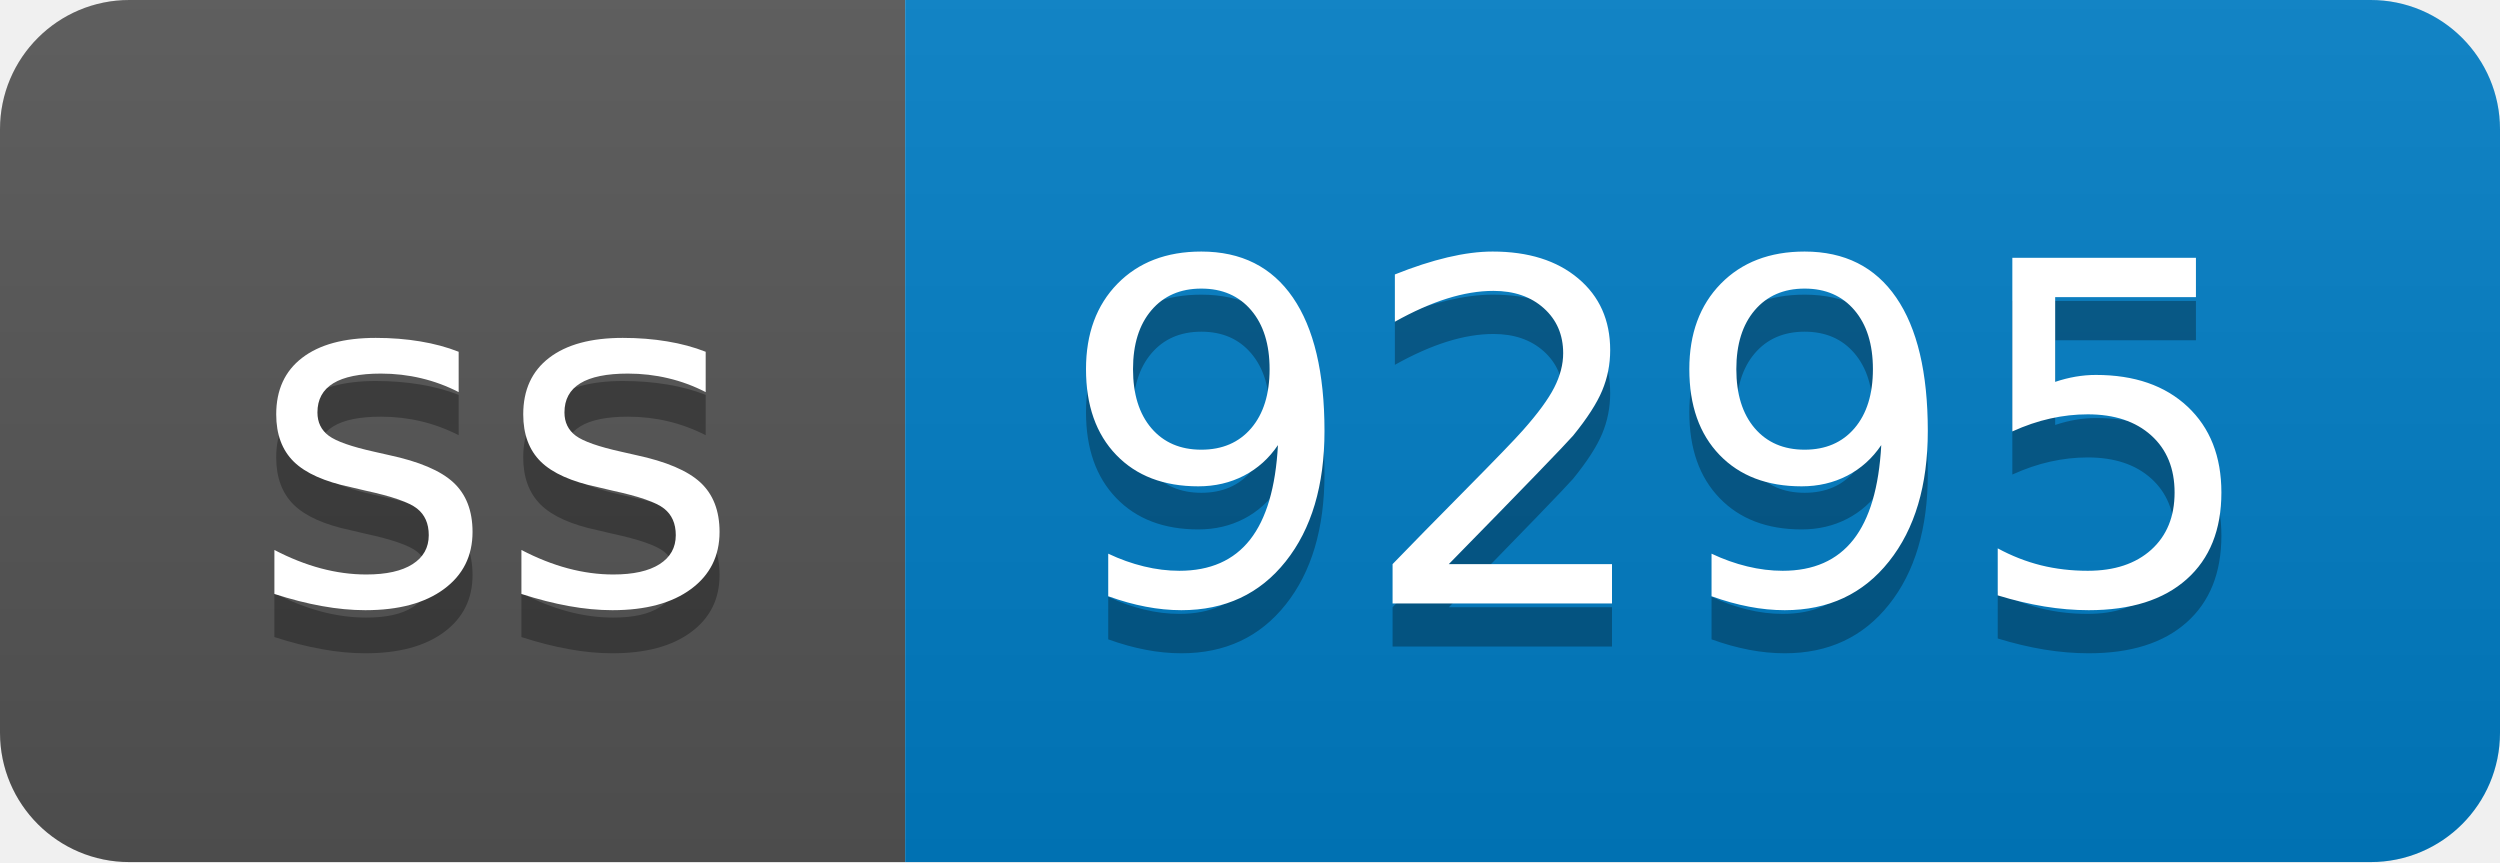
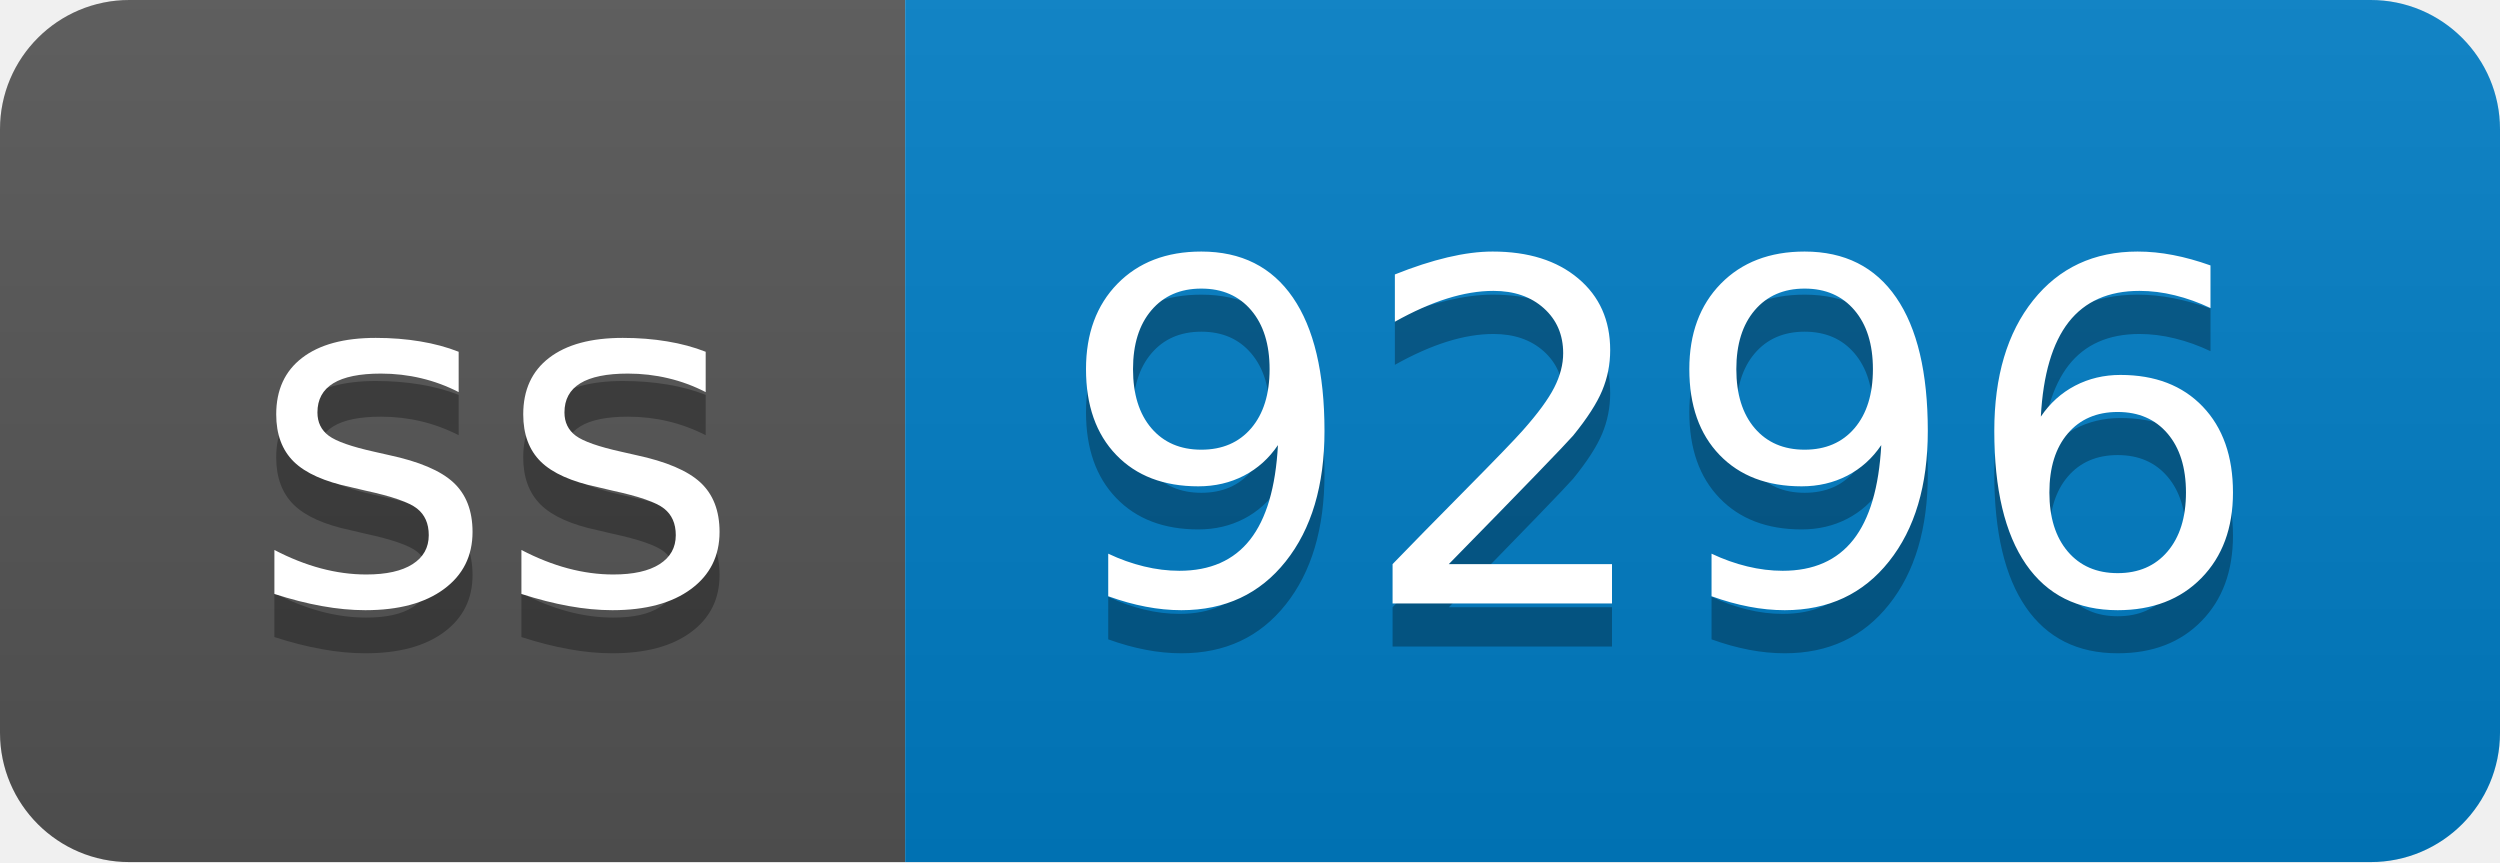
- <svg xmlns="http://www.w3.org/2000/svg" width="58" height="20" role="img" aria-label="ss: 9295">
+ <svg xmlns="http://www.w3.org/2000/svg" width="58" height="20" role="img" aria-label="ss: 9296">
  <linearGradient id="s" x2="0" y2="100%">
    <stop offset="0" stop-color="#bbb" stop-opacity=".1" />
    <stop offset="1" stop-opacity=".1" />
  </linearGradient>
  <clipPath id="r">
    <rect width="58" height="20" rx="3" fill="#fff" />
  </clipPath>
  <g clip-path="url(#r)">
    <rect width="21" height="20" fill="#555" />
    <rect x="21" width="37" height="20" fill="#007ec6" />
    <rect width="58" height="20" fill="url(#s)" />
  </g>
  <g fill="#fff" text-anchor="middle" font-family="Verdana,Geneva,DejaVu Sans,sans-serif" text-rendering="geometricPrecision" font-size="110">
    <text aria-hidden="true" x="115" y="150" fill="#010101" fill-opacity=".3" transform="scale(.1)" textLength="110">ss</text>
    <text x="115" y="140" transform="scale(.1)" fill="#fff" textLength="110">ss</text>
-     <text aria-hidden="true" x="385" y="150" fill="#010101" fill-opacity=".3" transform="scale(.1)" textLength="270">9295</text>
-     <text x="385" y="140" transform="scale(.1)" fill="#fff" textLength="270">9295</text>
+     <text aria-hidden="true" x="385" y="150" fill="#010101" fill-opacity=".3" transform="scale(.1)" textLength="270">9296</text>
+     <text x="385" y="140" transform="scale(.1)" fill="#fff" textLength="270">9296</text>
  </g>
</svg>
